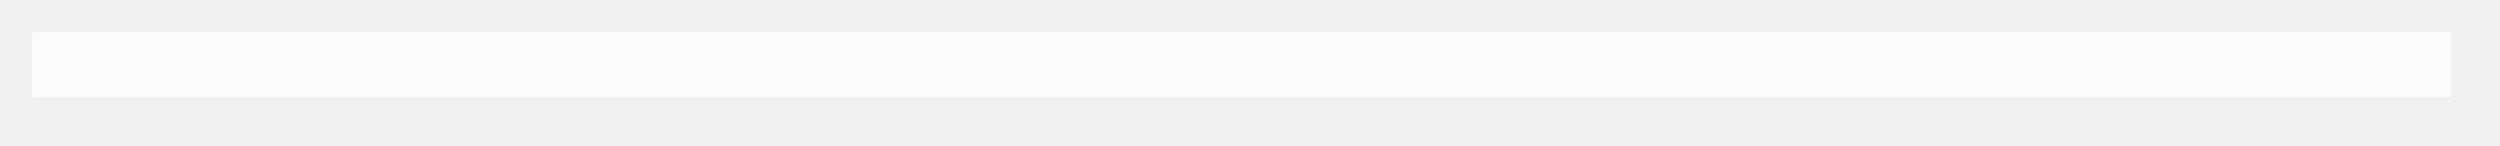
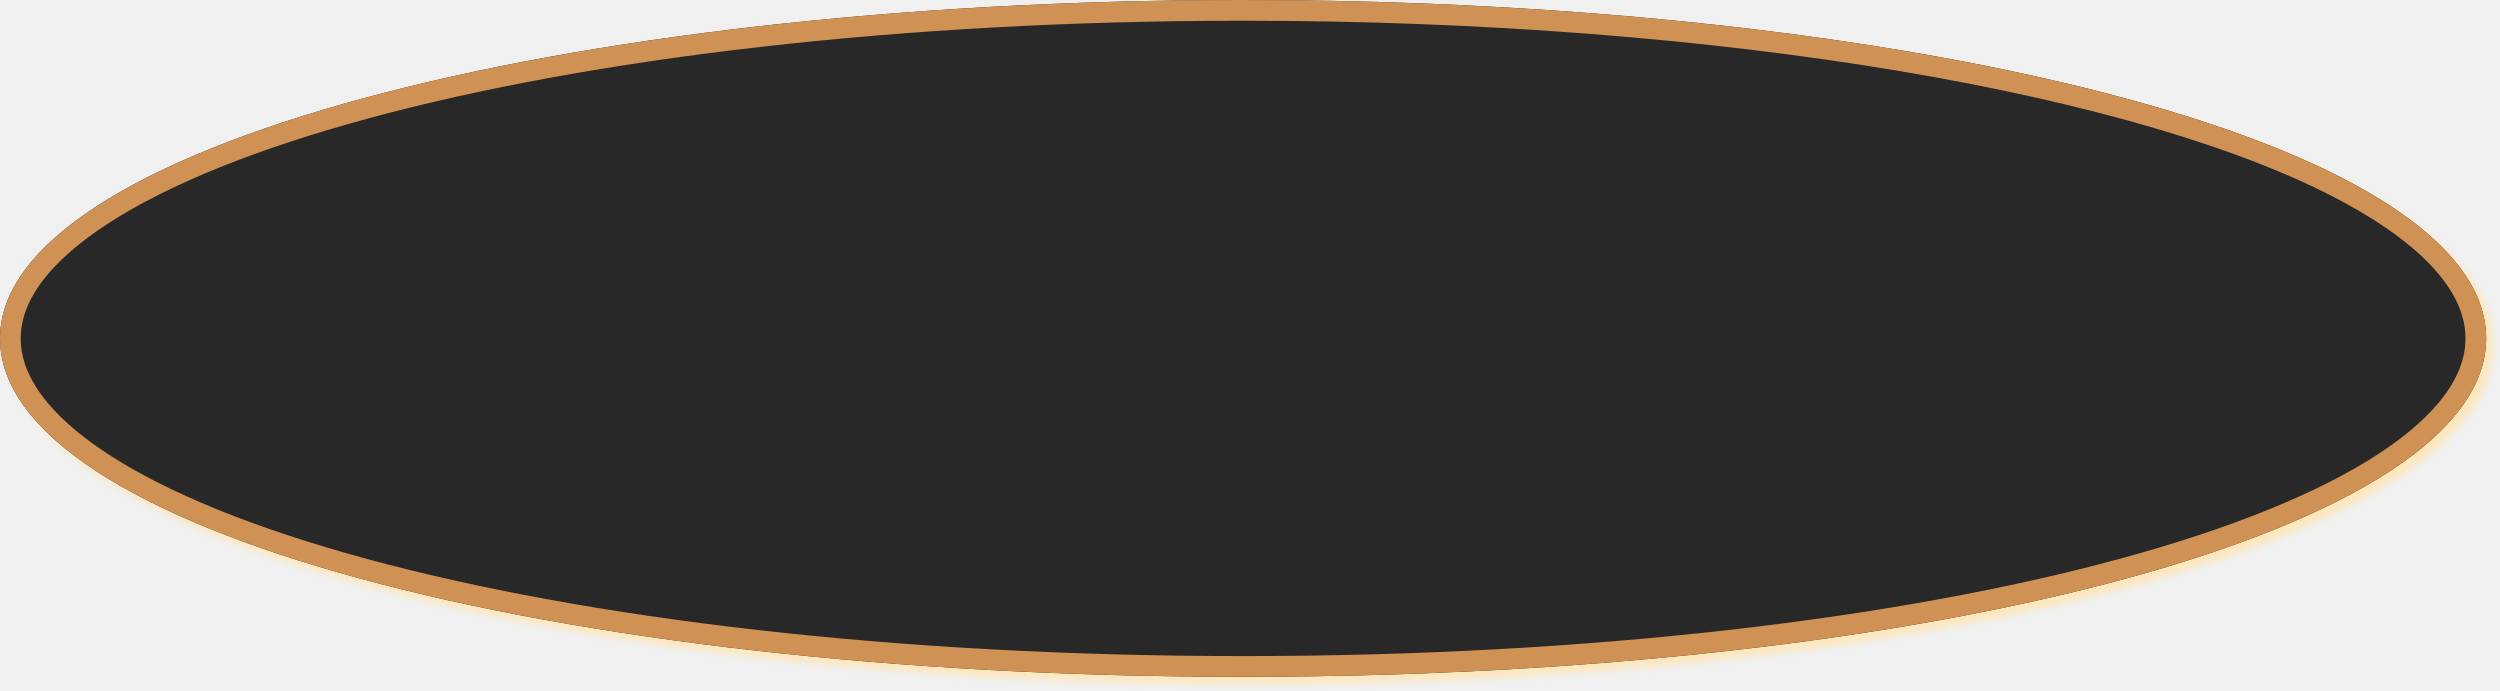
- <svg xmlns="http://www.w3.org/2000/svg" version="1.1" width="155px" height="9px">
-   <g transform="matrix(1 0 0 1 -144 -141 )">
-     <path d="M 146 145  L 296 145  " stroke-width="4" stroke="#ffffff" fill="none" stroke-opacity="0.753" />
+ <svg xmlns="http://www.w3.org/2000/svg" xmlns:xlink="http://www.w3.org/1999/xlink" version="1.1" width="362px" height="100px">
+   <defs>
+     <mask fill="white" id="clip328">
+       <path d="M 0 49  C 0 21.56  80.54 0  180 0  C 250.032 0  311.243 10.689  340.692 26.594  C 353.067 33.277  360 40.881  360 49  C 360 76.44  280.8 98  180 98  C 79.2 98  0 76.44  0 49  Z " fill-rule="evenodd" />
+     </mask>
+     <filter x="0px" y="0px" width="362px" height="100px" filterUnits="userSpaceOnUse" id="filter329">
+       <feOffset dx="1" dy="1" in="SourceAlpha" result="shadowOffsetInner" />
+       <feGaussianBlur stdDeviation="0.5" in="shadowOffsetInner" result="shadowGaussian" />
+       <feComposite in2="shadowGaussian" operator="atop" in="SourceAlpha" result="shadowComposite" />
+       <feColorMatrix type="matrix" values="0 0 0 0 0.992  0 0 0 0 0.906  0 0 0 0 0.741  0 0 0 1 0  " in="shadowComposite" />
+     </filter>
+     <g id="widget330">
+       <path d="M 0 49  C 0 21.56  80.54 0  180 0  C 250.032 0  311.243 10.689  340.692 26.594  C 353.067 33.277  360 40.881  360 49  C 360 76.44  280.8 98  180 98  C 79.2 98  0 76.44  0 49  Z " fill-rule="nonzero" fill="#282828" stroke="none" />
+       <path d="M 0 49  C 0 21.56  80.54 0  180 0  C 250.032 0  311.243 10.689  340.692 26.594  C 353.067 33.277  360 40.881  360 49  C 360 76.44  280.8 98  180 98  C 79.2 98  0 76.44  0 49  Z " stroke-width="6" stroke="#cf9154" fill="none" mask="url(#clip328)" />
+     </g>
+   </defs>
+   <g>
+     <use xlink:href="#widget330" filter="url(#filter329)" />
+     <use xlink:href="#widget330" />
  </g>
</svg>
